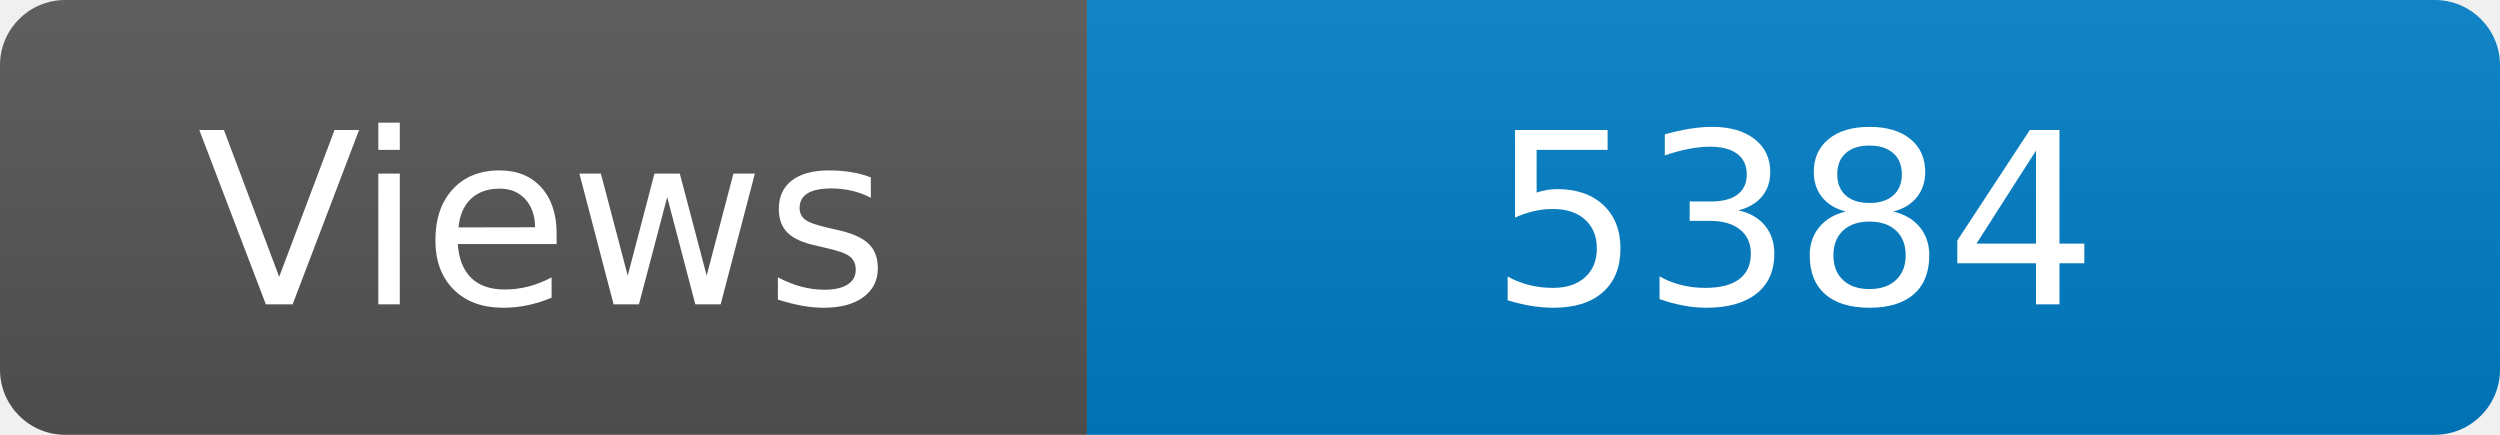
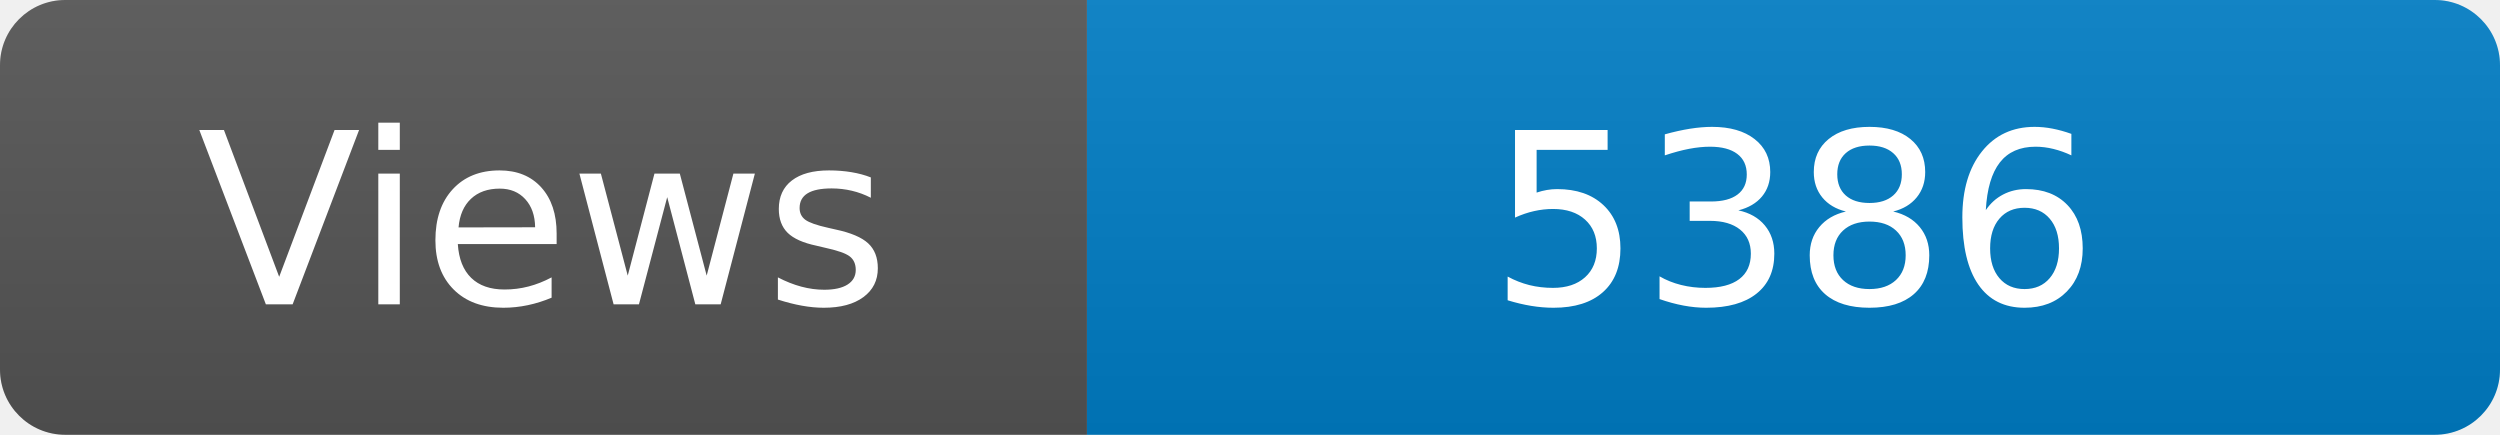
<svg xmlns="http://www.w3.org/2000/svg" width="115" height="20" role="img" aria-label="Maintained?: yes">
  <linearGradient id="s" x2="0" y2="100%">
    <stop offset="0" stop-color="#bbb" stop-opacity=".1" />
    <stop offset="1" stop-opacity=".1" />
  </linearGradient>
  <clipPath id="r">
    <rect width="115" height="20" rx="3" fill="#fff" />
  </clipPath>
  <g clip-path="url(#r)">
    <rect width="50" height="20" fill="#555" />
    <rect x="50" width="160" height="20" fill="#007ec6" />
    <rect width="115" height="20" fill="url(#s)" />
  </g>
  <g fill="#fff" text-anchor="middle" font-family="Verdana,Geneva,DejaVu Sans,sans-serif" font-size="110">
    <text x="250" y="140" transform="scale(.1)" fill="#fff">Views</text>
-     <text x="825" y="140" transform="scale(.1)" fill="#fff">5384</text>
+     <text x="825" y="140" transform="scale(.1)" fill="#fff">5386</text>
  </g>
</svg>
